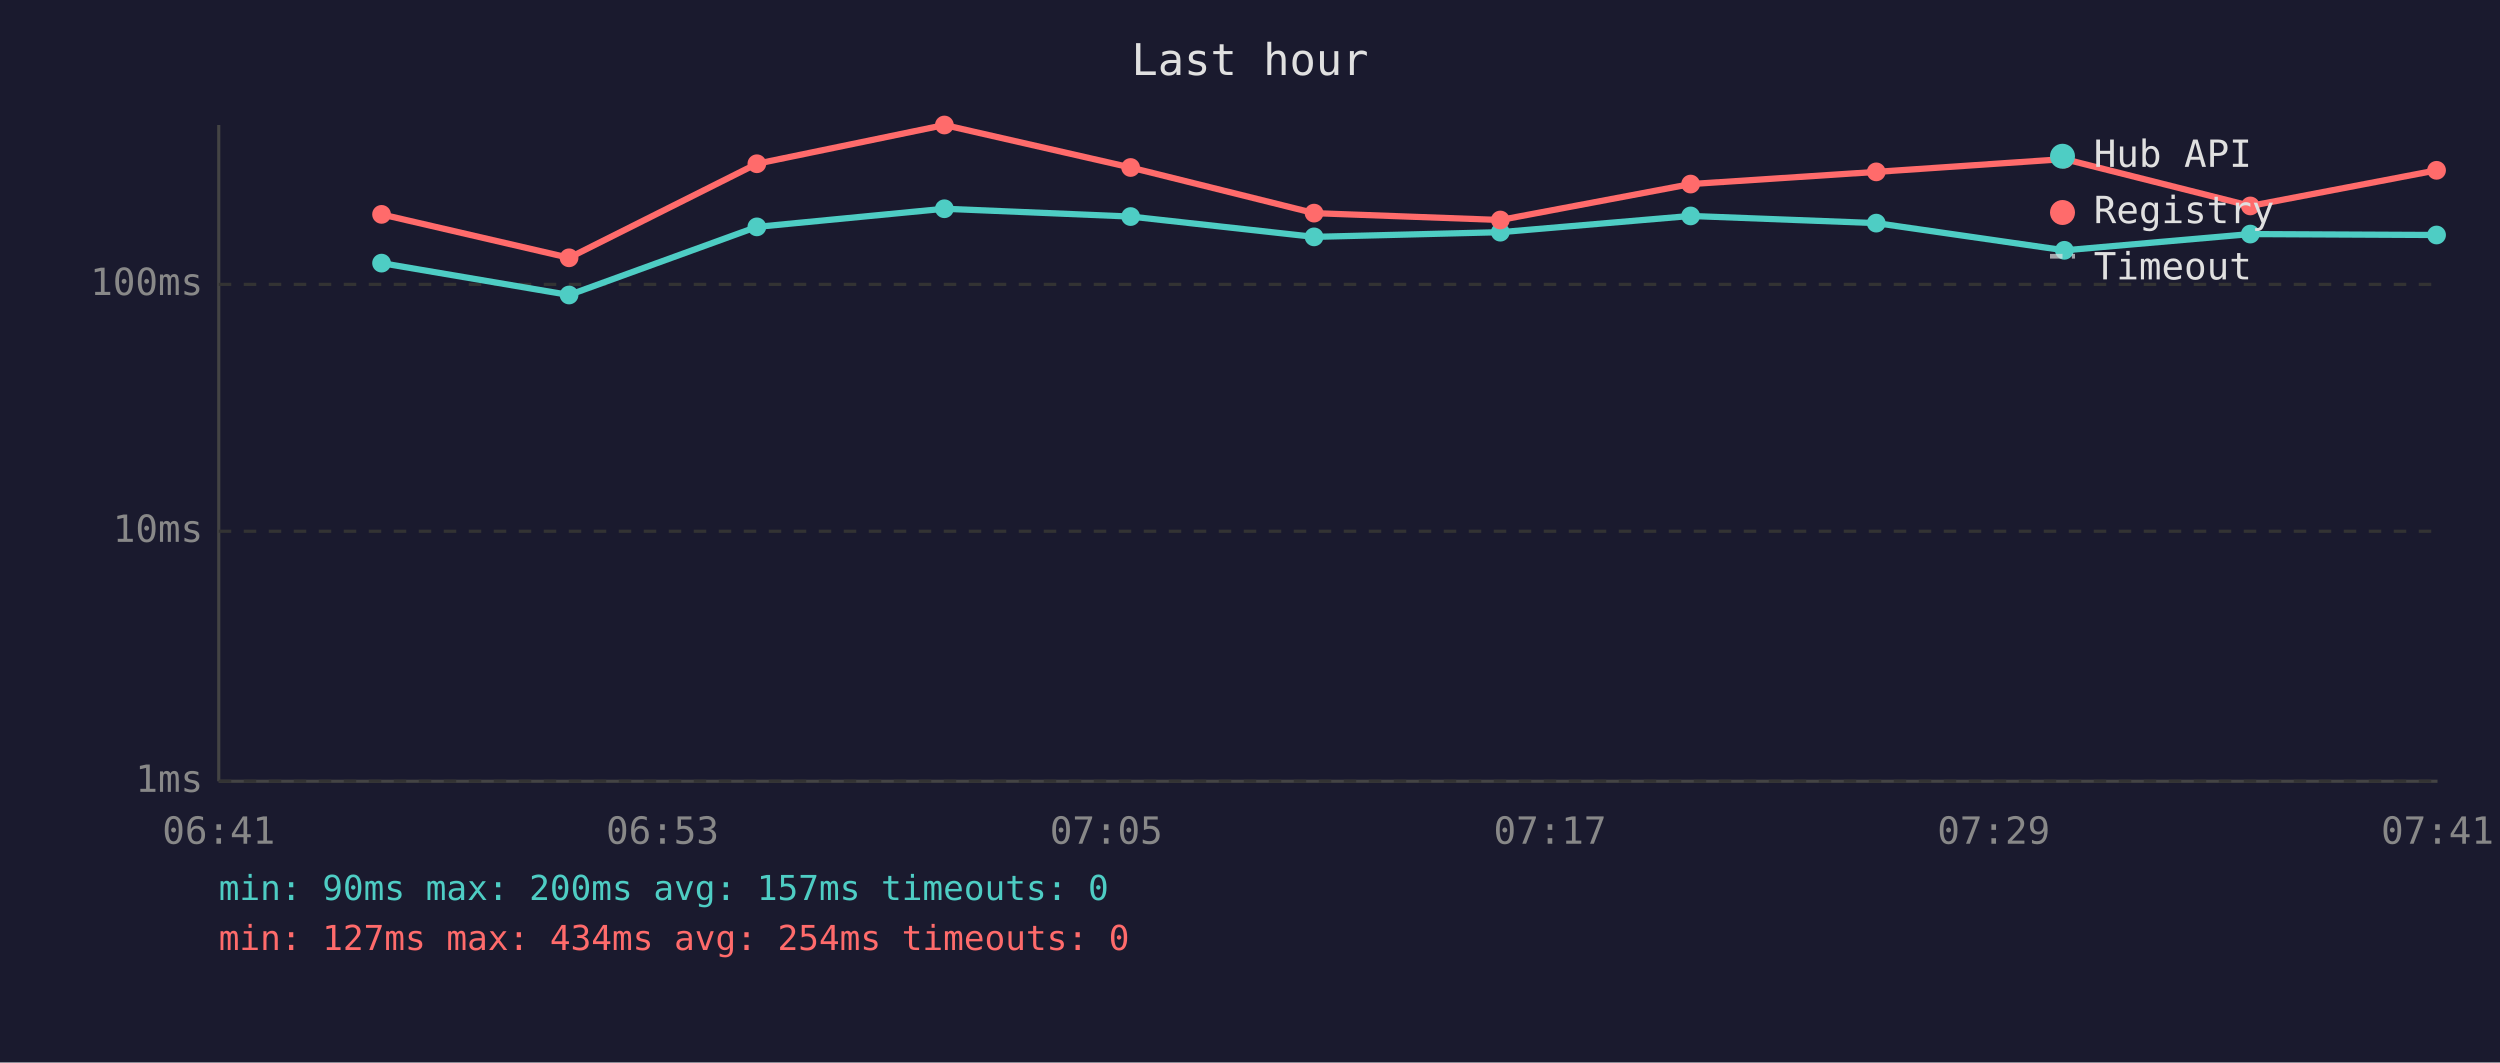
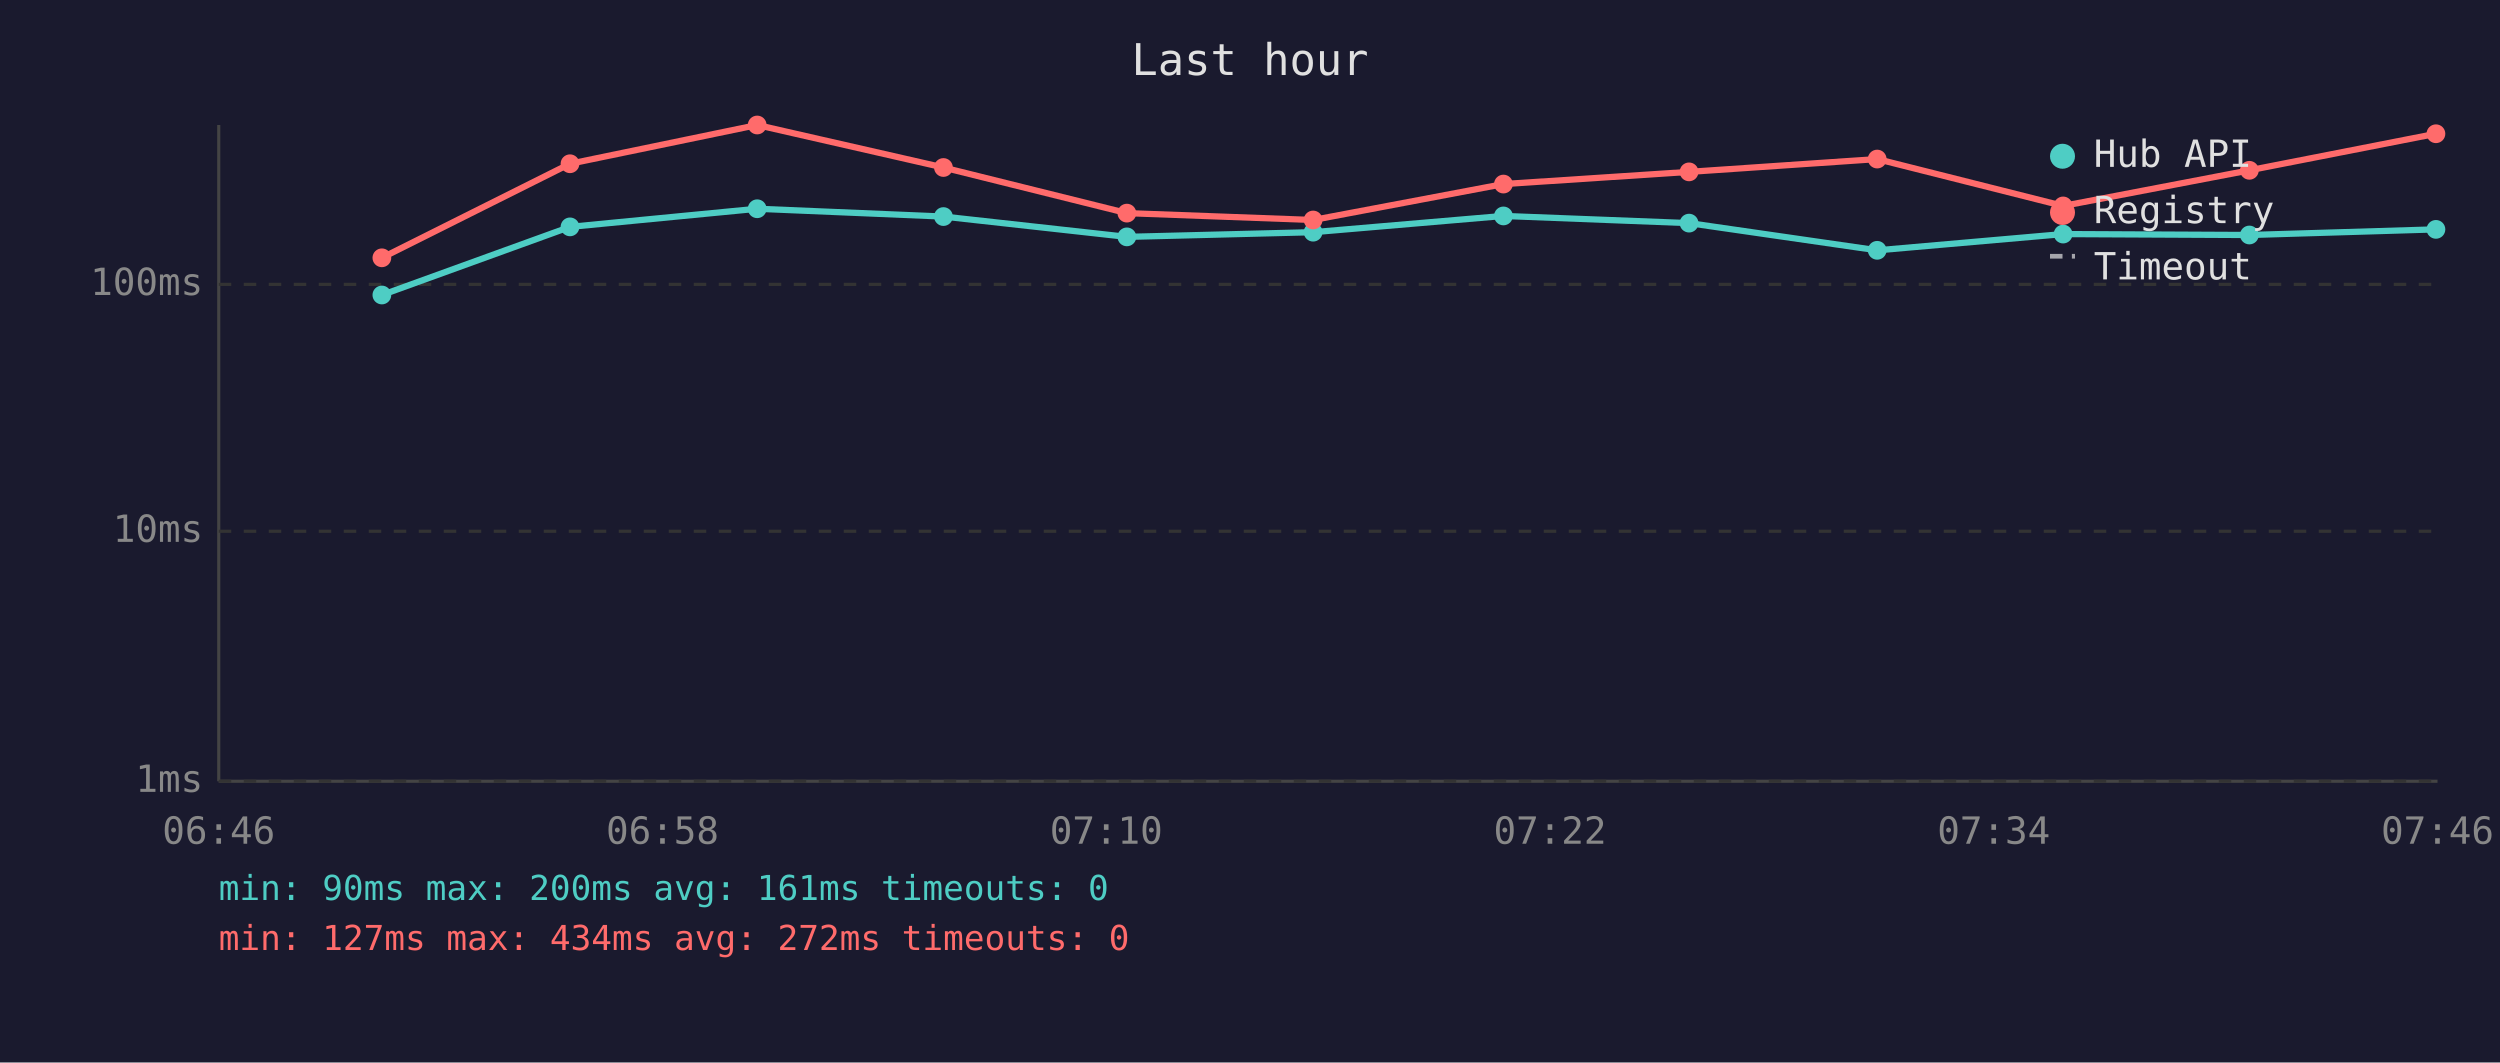
<svg xmlns="http://www.w3.org/2000/svg" viewBox="0 0 800 340" font-family="monospace" font-size="12">
  <rect width="800" height="340" fill="#1a1a2e" />
  <text x="400" y="24" fill="#e0e0e0" font-size="14" text-anchor="middle">Last hour</text>
  <line x1="70" y1="40" x2="70" y2="250" stroke="#444" stroke-width="1" />
  <line x1="70" y1="250" x2="780" y2="250" stroke="#444" stroke-width="1" />
  <line x1="70" y1="250" x2="780" y2="250" stroke="#333" stroke-width="1" stroke-dasharray="4" />
  <text x="65" y="250" fill="#888" text-anchor="end" dominant-baseline="middle">1ms</text>
  <line x1="70" y1="170" x2="780" y2="170" stroke="#333" stroke-width="1" stroke-dasharray="4" />
  <text x="65" y="170" fill="#888" text-anchor="end" dominant-baseline="middle">10ms</text>
  <line x1="70" y1="91" x2="780" y2="91" stroke="#333" stroke-width="1" stroke-dasharray="4" />
  <text x="65" y="91" fill="#888" text-anchor="end" dominant-baseline="middle">100ms</text>
-   <text x="70" y="270" fill="#888" text-anchor="middle">06:41</text>
-   <text x="212" y="270" fill="#888" text-anchor="middle">06:53</text>
-   <text x="354" y="270" fill="#888" text-anchor="middle">07:05</text>
-   <text x="496" y="270" fill="#888" text-anchor="middle">07:17</text>
-   <text x="638" y="270" fill="#888" text-anchor="middle">07:29</text>
-   <text x="780" y="270" fill="#888" text-anchor="middle">07:41</text>
-   <polyline points="122.1,84.2 182.1,94.4 242.2,72.6 302.2,66.8 361.8,69.3 420.5,75.8 480.1,74.3 541.0,69.1 600.4,71.4 660.6,80.1 720.1,74.9 779.7,75.2" fill="none" stroke="#4ecdc4" stroke-width="2" opacity="1" />
-   <circle cx="122.1" cy="84.2" r="3" fill="#4ecdc4" />
-   <circle cx="182.1" cy="94.4" r="3" fill="#4ecdc4" />
-   <circle cx="242.2" cy="72.6" r="3" fill="#4ecdc4" />
-   <circle cx="302.2" cy="66.8" r="3" fill="#4ecdc4" />
-   <circle cx="361.8" cy="69.3" r="3" fill="#4ecdc4" />
-   <circle cx="420.5" cy="75.8" r="3" fill="#4ecdc4" />
-   <circle cx="480.1" cy="74.3" r="3" fill="#4ecdc4" />
-   <circle cx="541.0" cy="69.1" r="3" fill="#4ecdc4" />
-   <circle cx="600.4" cy="71.4" r="3" fill="#4ecdc4" />
-   <circle cx="660.6" cy="80.1" r="3" fill="#4ecdc4" />
-   <circle cx="720.1" cy="74.9" r="3" fill="#4ecdc4" />
-   <circle cx="779.7" cy="75.2" r="3" fill="#4ecdc4" />
-   <polyline points="122.1,68.6 182.1,82.5 242.2,52.4 302.2,40.0 361.8,53.6 420.5,68.2 480.1,70.4 541.0,58.9 600.4,55.0 660.6,50.9 720.1,65.9 779.7,54.5" fill="none" stroke="#ff6b6b" stroke-width="2" opacity="1" />
-   <circle cx="122.1" cy="68.6" r="3" fill="#ff6b6b" />
-   <circle cx="182.1" cy="82.5" r="3" fill="#ff6b6b" />
-   <circle cx="242.2" cy="52.4" r="3" fill="#ff6b6b" />
-   <circle cx="302.2" cy="40.0" r="3" fill="#ff6b6b" />
-   <circle cx="361.8" cy="53.6" r="3" fill="#ff6b6b" />
-   <circle cx="420.5" cy="68.2" r="3" fill="#ff6b6b" />
-   <circle cx="480.1" cy="70.4" r="3" fill="#ff6b6b" />
-   <circle cx="541.0" cy="58.9" r="3" fill="#ff6b6b" />
-   <circle cx="600.4" cy="55.0" r="3" fill="#ff6b6b" />
-   <circle cx="660.6" cy="50.9" r="3" fill="#ff6b6b" />
-   <circle cx="720.1" cy="65.9" r="3" fill="#ff6b6b" />
-   <circle cx="779.7" cy="54.5" r="3" fill="#ff6b6b" />
+   <text x="70" y="270" fill="#888" text-anchor="middle">06:46</text>
+   <text x="212" y="270" fill="#888" text-anchor="middle">06:58</text>
+   <text x="354" y="270" fill="#888" text-anchor="middle">07:10</text>
+   <text x="496" y="270" fill="#888" text-anchor="middle">07:22</text>
+   <text x="638" y="270" fill="#888" text-anchor="middle">07:34</text>
+   <text x="780" y="270" fill="#888" text-anchor="middle">07:46</text>
+   <polyline points="122.2,94.4 182.4,72.6 242.3,66.8 301.9,69.3 360.6,75.8 420.2,74.3 481.1,69.1 540.5,71.4 600.7,80.1 660.2,74.9 719.8,75.2 779.5,73.4" fill="none" stroke="#4ecdc4" stroke-width="2" opacity="1" />
+   <circle cx="122.2" cy="94.4" r="3" fill="#4ecdc4" />
+   <circle cx="182.4" cy="72.6" r="3" fill="#4ecdc4" />
+   <circle cx="242.3" cy="66.8" r="3" fill="#4ecdc4" />
+   <circle cx="301.9" cy="69.3" r="3" fill="#4ecdc4" />
+   <circle cx="360.6" cy="75.8" r="3" fill="#4ecdc4" />
+   <circle cx="420.2" cy="74.3" r="3" fill="#4ecdc4" />
+   <circle cx="481.1" cy="69.1" r="3" fill="#4ecdc4" />
+   <circle cx="540.5" cy="71.4" r="3" fill="#4ecdc4" />
+   <circle cx="600.7" cy="80.1" r="3" fill="#4ecdc4" />
+   <circle cx="660.2" cy="74.9" r="3" fill="#4ecdc4" />
+   <circle cx="719.8" cy="75.2" r="3" fill="#4ecdc4" />
+   <circle cx="779.5" cy="73.4" r="3" fill="#4ecdc4" />
+   <polyline points="122.2,82.5 182.4,52.4 242.3,40.0 301.9,53.6 360.6,68.2 420.2,70.4 481.1,58.9 540.5,55.0 600.7,50.9 660.2,65.9 719.8,54.5 779.5,42.8" fill="none" stroke="#ff6b6b" stroke-width="2" opacity="1" />
+   <circle cx="122.2" cy="82.5" r="3" fill="#ff6b6b" />
+   <circle cx="182.4" cy="52.4" r="3" fill="#ff6b6b" />
+   <circle cx="242.3" cy="40.0" r="3" fill="#ff6b6b" />
+   <circle cx="301.9" cy="53.6" r="3" fill="#ff6b6b" />
+   <circle cx="360.6" cy="68.2" r="3" fill="#ff6b6b" />
+   <circle cx="420.2" cy="70.4" r="3" fill="#ff6b6b" />
+   <circle cx="481.1" cy="58.9" r="3" fill="#ff6b6b" />
+   <circle cx="540.5" cy="55.0" r="3" fill="#ff6b6b" />
+   <circle cx="600.7" cy="50.9" r="3" fill="#ff6b6b" />
+   <circle cx="660.2" cy="65.9" r="3" fill="#ff6b6b" />
+   <circle cx="719.8" cy="54.5" r="3" fill="#ff6b6b" />
+   <circle cx="779.5" cy="42.8" r="3" fill="#ff6b6b" />
  <circle cx="660" cy="50" r="4" fill="#4ecdc4" />
  <text x="670" y="50" fill="#e0e0e0" dominant-baseline="middle">Hub API</text>
  <circle cx="660" cy="68" r="4" fill="#ff6b6b" />
  <text x="670" y="68" fill="#e0e0e0" dominant-baseline="middle">Registry</text>
  <line x1="656" y1="82" x2="664" y2="82" stroke="#e0e0e0" stroke-width="1.5" stroke-dasharray="4,3" opacity="0.7" />
  <text x="670" y="86" fill="#e0e0e0" dominant-baseline="middle">Timeout</text>
-   <text x="70" y="288" fill="#4ecdc4" font-size="11">min: 90ms  max: 200ms  avg: 157ms  timeouts: 0</text>
-   <text x="70" y="304" fill="#ff6b6b" font-size="11">min: 127ms  max: 434ms  avg: 254ms  timeouts: 0</text>
+   <text x="70" y="288" fill="#4ecdc4" font-size="11">min: 90ms  max: 200ms  avg: 161ms  timeouts: 0</text>
+   <text x="70" y="304" fill="#ff6b6b" font-size="11">min: 127ms  max: 434ms  avg: 272ms  timeouts: 0</text>
</svg>
